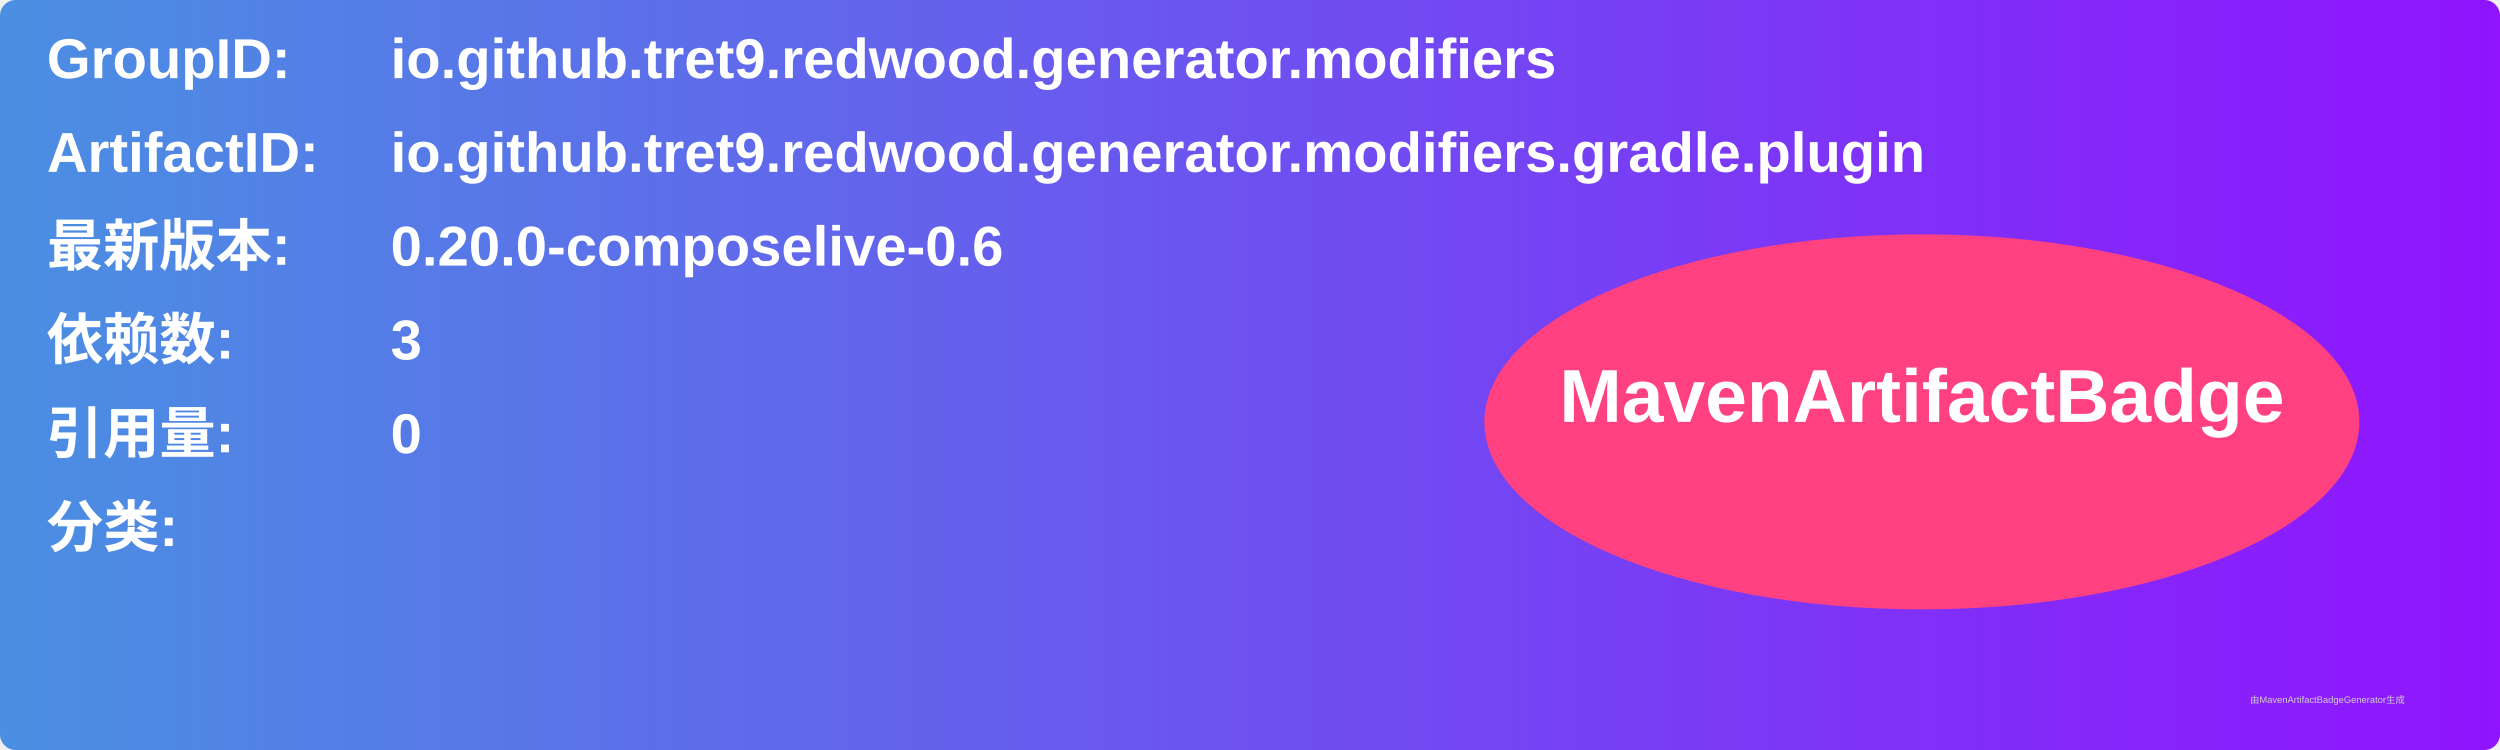
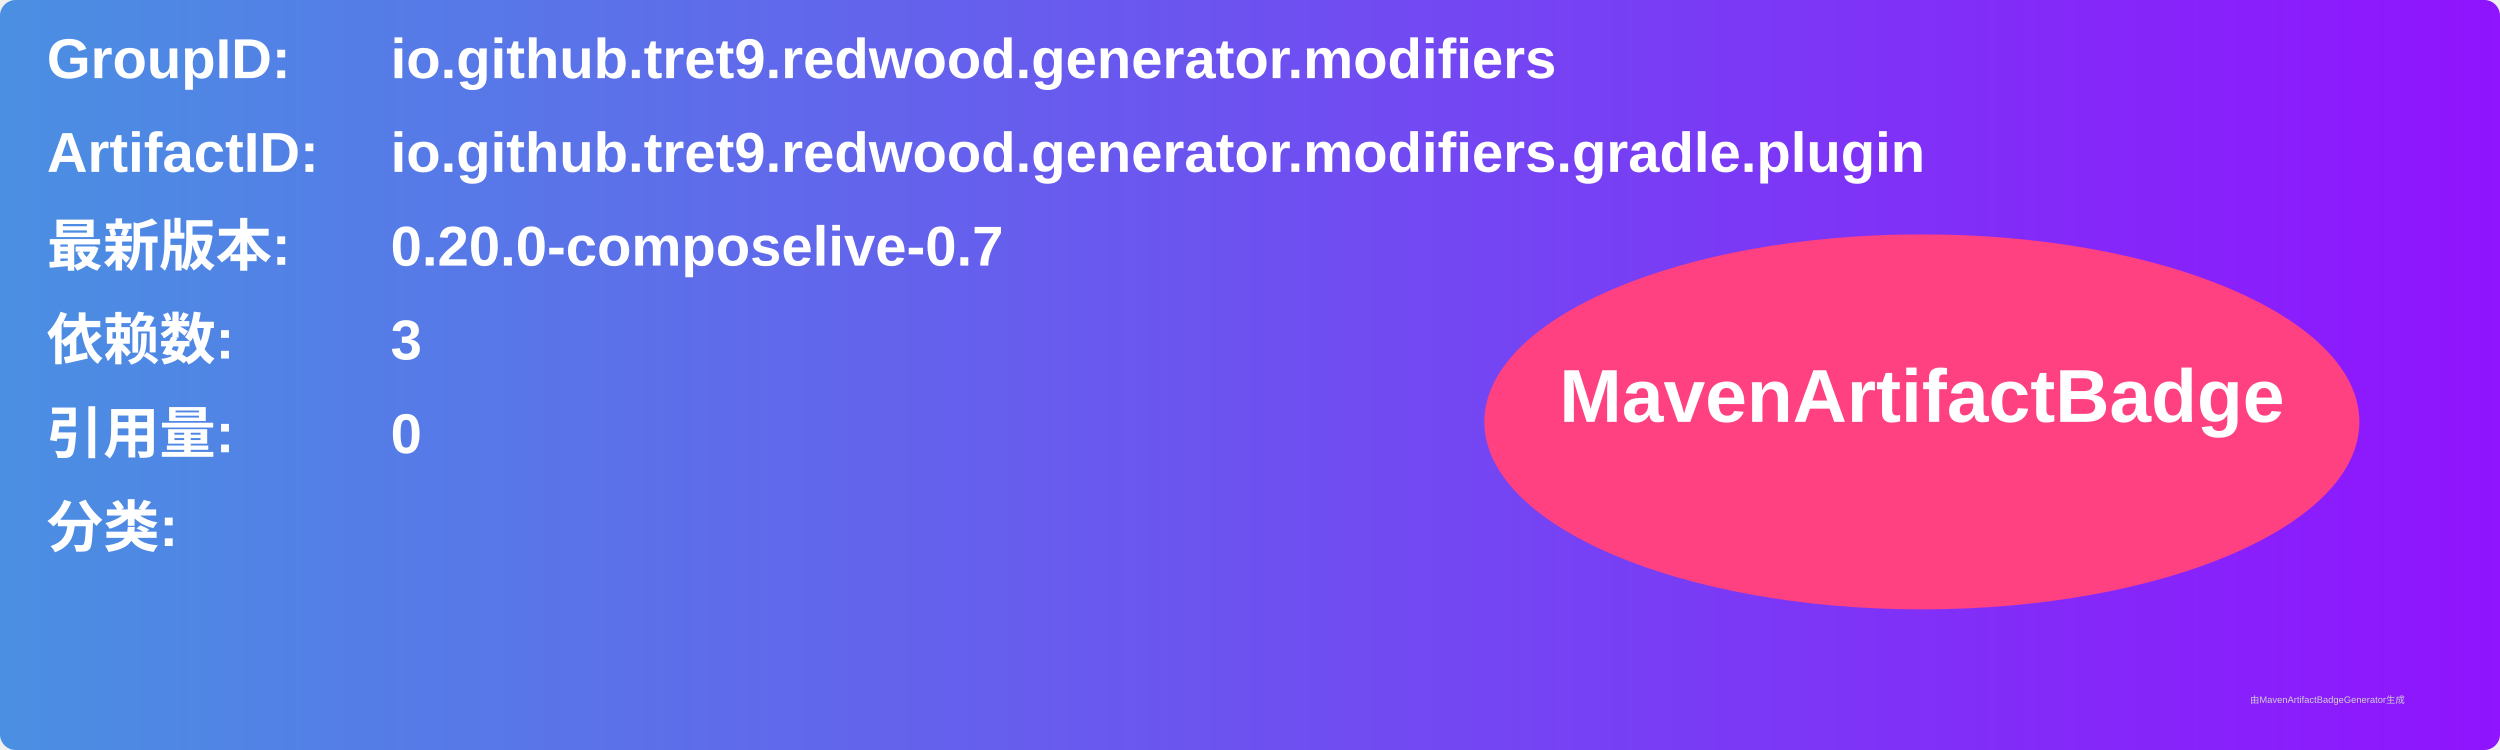
<svg xmlns="http://www.w3.org/2000/svg" width="800" height="240" viewBox="0 0 800 240">
  <linearGradient id="grad" x1="0%" y1="0%" x2="100%" y2="0%">
    <stop offset="0%" stop-color="#4a90e2" />
    <stop offset="100%" stop-color="#9013fe" />
  </linearGradient>
  <rect width="100%" height="100%" rx="5" ry="5" fill="url(#grad)" />
  <g transform="translate(15, 15)">
    <text x="0" y="10" font-family="Arial" font-size="18" fill="white" font-weight="bold" width="260">GroupID:</text>
    <text x="110" y="10" font-family="Arial" font-size="18" fill="white" font-weight="bold" width="460">io.github.tret9.redwood.generator.modifiers</text>
    <text x="0" y="40" font-family="Arial" font-size="18" fill="white" font-weight="bold" width="260">ArtifactID:</text>
    <text x="110" y="40" font-family="Arial" font-size="18" fill="white" font-weight="bold" width="460">io.github.tret9.redwood.generator.modifiers.gradle.plugin</text>
    <text x="0" y="70" font-family="Arial" font-size="18" fill="white" font-weight="bold">最新版本:</text>
    <text x="110" y="70" font-family="Arial" font-size="18" fill="white" font-weight="bold">
-       <tspan font-weight="bold">0.20.0-composelive-0.6</tspan>
+       <tspan font-weight="bold">0.20.0-composelive-0.7</tspan>
    </text>
    <text x="0" y="100" font-family="Arial" font-size="18" fill="white" font-weight="bold">依赖数: </text>
    <text x="110" y="100" font-family="Arial" font-size="18" fill="white">
      <tspan font-weight="bold">3</tspan>
    </text>
    <text x="0" y="130" font-family="Arial" font-size="18" fill="white" font-weight="bold">引用量: </text>
    <text x="110" y="130" font-family="Arial" font-size="18" fill="white">
      <tspan font-weight="bold">0</tspan>
    </text>
    <text x="0" y="160" font-family="Arial" font-size="18" fill="white" font-weight="bold">分类:</text>
    <text x="10" y="190" font-family="Arial" font-size="10" fill="white">
      <tspan font-weight="bold" />
    </text>
    <ellipse cx="600" cy="120" rx="140" ry="60" fill="#ff4081" />
    <text x="600" y="120" text-anchor="middle" font-family="Arial" font-size="24" fill="white" font-weight="bold">MavenArtifactBadge</text>
  </g>
  <text x="720" y="225" font-family="Arial" font-size="3" fill="#d0d0d0">由MavenArtifactBadgeGenerator生成</text>
</svg>
